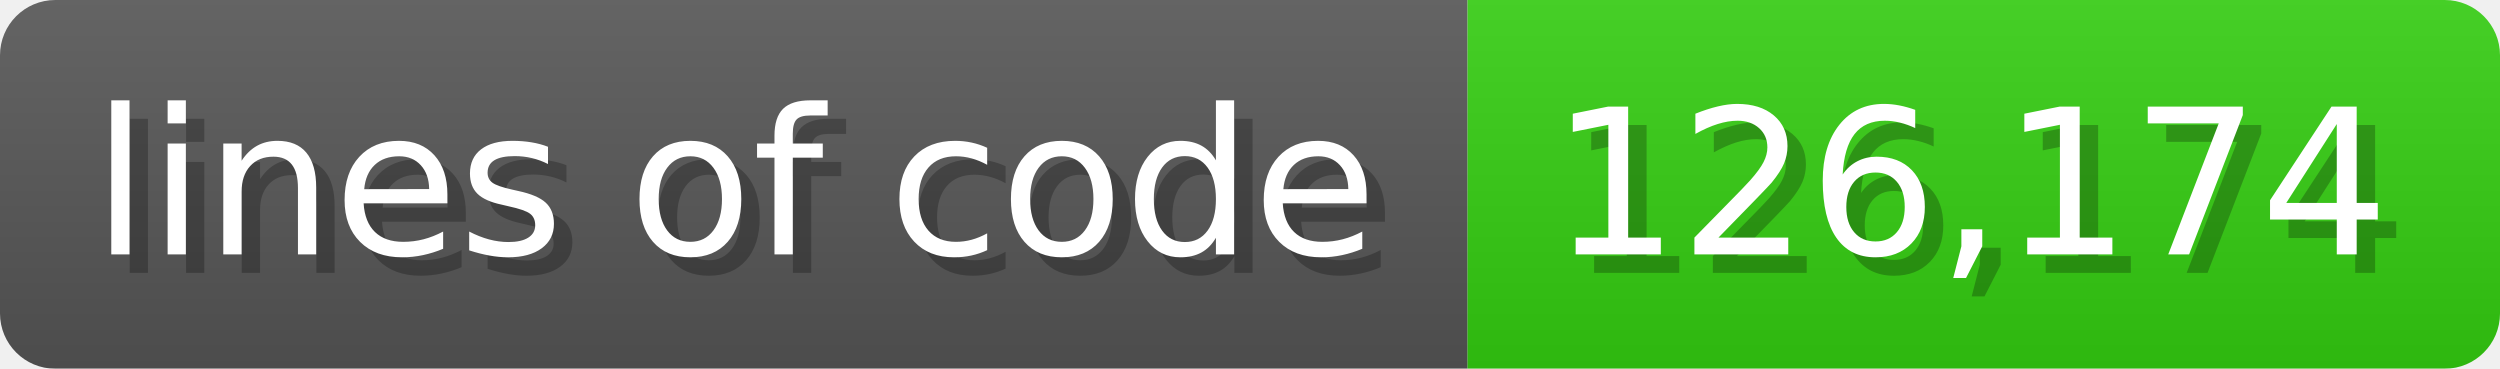
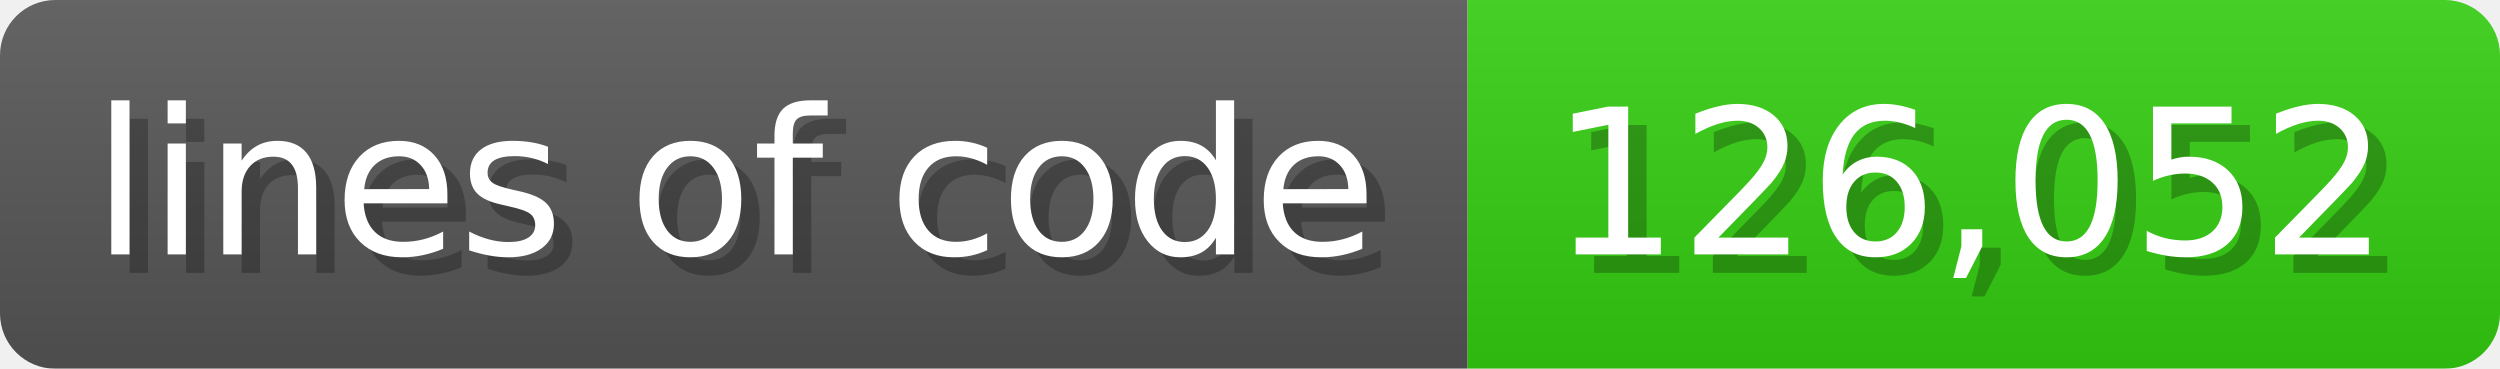
<svg xmlns="http://www.w3.org/2000/svg" width="135.6" height="20" viewBox="0 0 1356 200">
  <linearGradient id="a" x2="0" y2="100%">
    <stop offset="0" stop-opacity=".1" stop-color="#EEE" />
    <stop offset="1" stop-opacity=".1" />
  </linearGradient>
  <mask id="m">
    <rect width="1356" height="200" rx="30" fill="#FFF" />
  </mask>
  <g mask="url(#m)">
    <rect width="796" height="200" fill="#555" />
    <rect width="560" height="200" fill="#3C1" x="796" />
    <rect width="1356" height="200" fill="url(#a)" />
  </g>
  <g fill="#fff" text-anchor="start" font-family="Verdana,DejaVu Sans,sans-serif" font-size="110">
    <text x="60" y="148" textLength="696" fill="#000" opacity="0.25">lines of code</text>
    <text x="50" y="138" textLength="696">lines of code</text>
-     <text x="851" y="148" textLength="460" fill="#000" opacity="0.25">126,174</text>
-     <text x="841" y="138" textLength="460">126,174</text>
+     <text x="851" y="148" textLength="460" fill="#000" opacity="0.25">126,052</text>
+     <text x="841" y="138" textLength="460">126,052</text>
  </g>
</svg>
